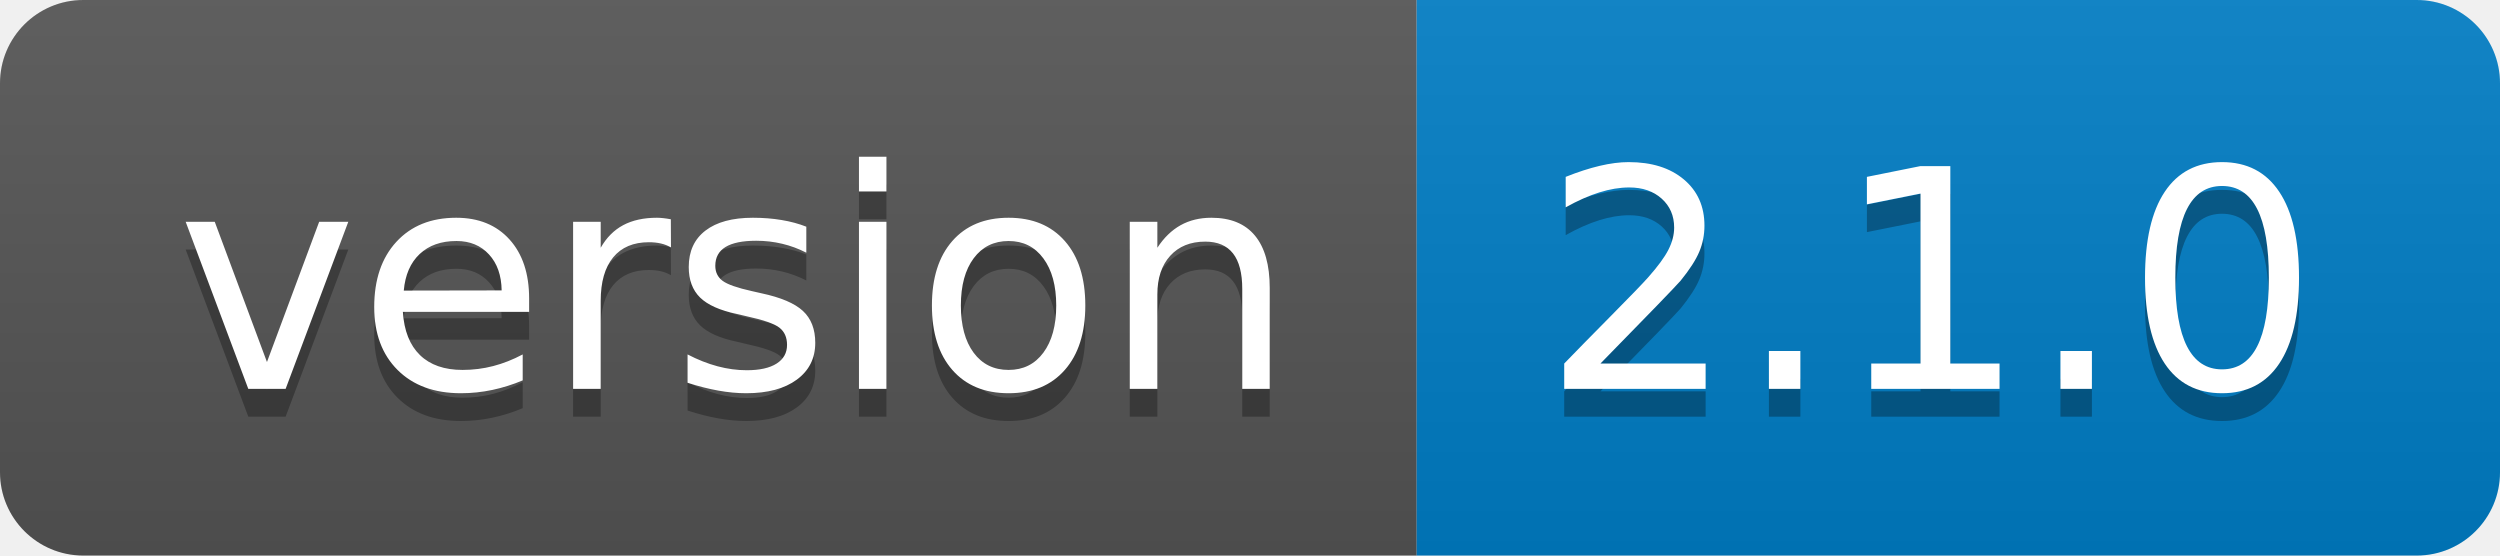
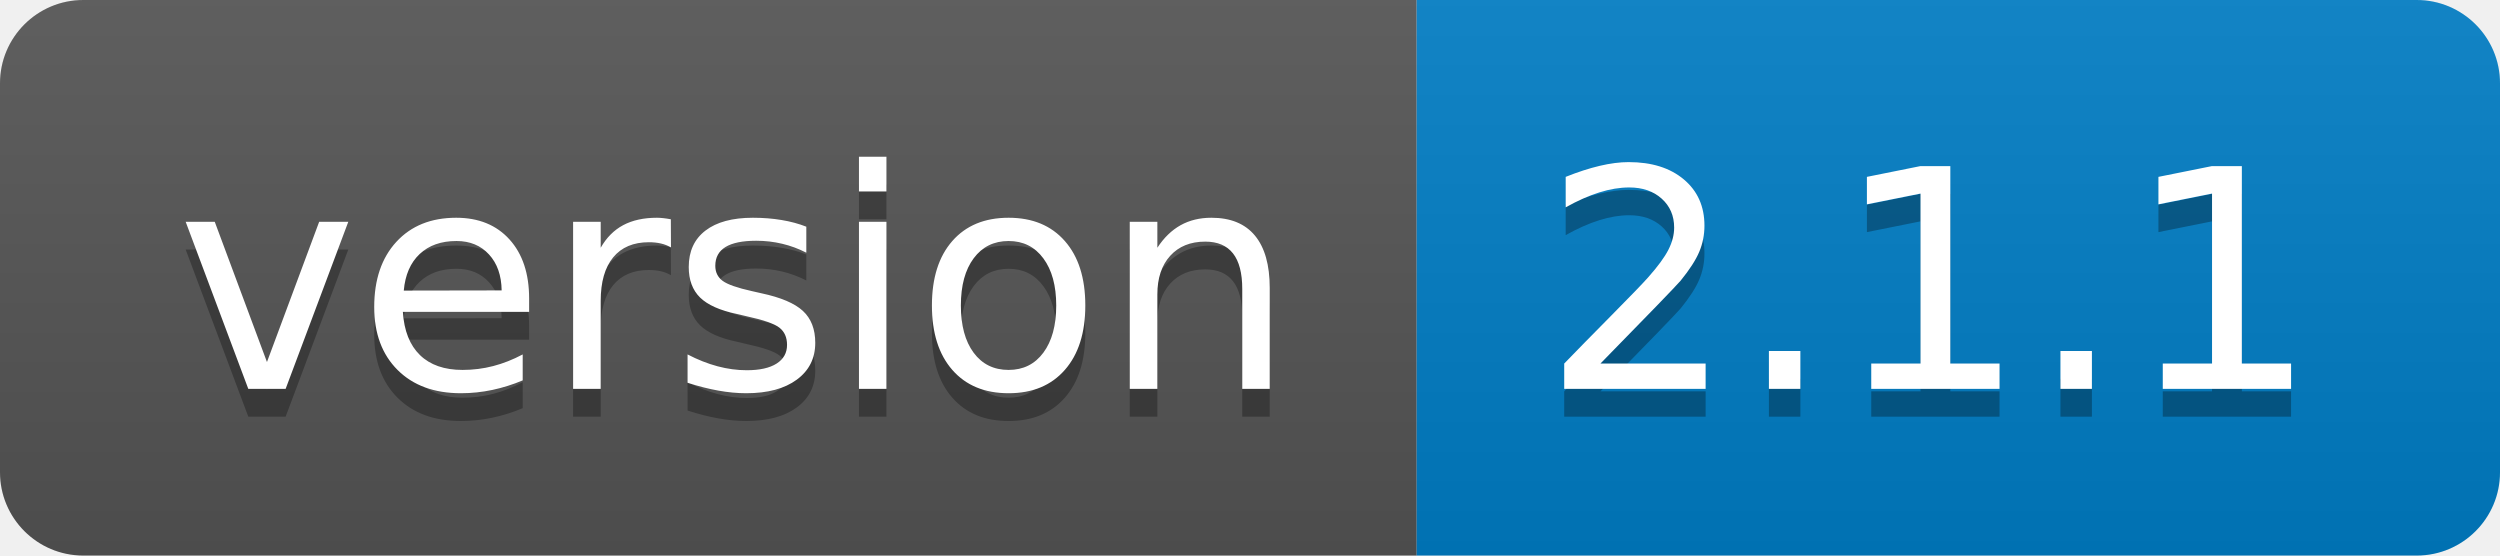
- <svg xmlns="http://www.w3.org/2000/svg" width="90" height="20" role="img" aria-label="version: 2.1.0">
+ <svg xmlns="http://www.w3.org/2000/svg" width="90" height="20" role="img" aria-label="version: 2.1.1">
  <linearGradient id="s" x2="0" y2="100%">
    <stop offset="0" stop-color="#bbb" stop-opacity=".1" />
    <stop offset="1" stop-opacity=".1" />
  </linearGradient>
  <clipPath id="r">
    <rect width="90" height="20" rx="3" fill="#fff" />
  </clipPath>
  <g clip-path="url(#r)">
    <rect width="51" height="20" fill="#555" />
    <rect x="51" width="39" height="20" fill="#007ec6" />
    <rect width="90" height="20" fill="url(#s)" />
  </g>
  <g fill="#fff" text-anchor="middle" font-family="Verdana,Geneva,DejaVu Sans,sans-serif" text-rendering="geometricPrecision" font-size="110">
    <text aria-hidden="true" x="265" y="150" fill="#010101" fill-opacity=".3" transform="scale(.1)" textLength="410">version</text>
    <text x="265" y="140" transform="scale(.1)" fill="#fff" textLength="410">version</text>
-     <text aria-hidden="true" x="695" y="150" fill="#010101" fill-opacity=".3" transform="scale(.1)" textLength="290">2.1.0</text>
-     <text x="695" y="140" transform="scale(.1)" fill="#fff" textLength="290">2.1.0</text>
+     <text aria-hidden="true" x="695" y="150" fill="#010101" fill-opacity=".3" transform="scale(.1)" textLength="290">2.1.1</text>
+     <text x="695" y="140" transform="scale(.1)" fill="#fff" textLength="290">2.1.1</text>
  </g>
</svg>
